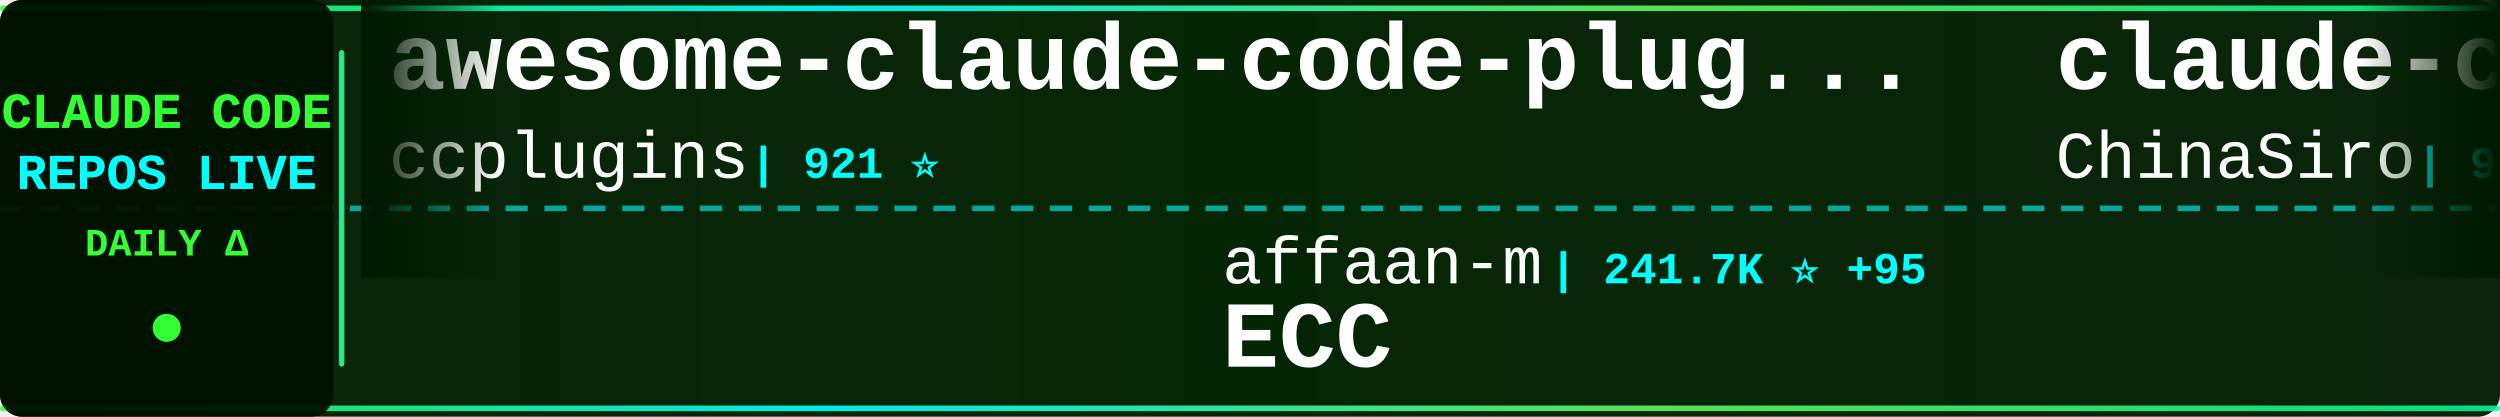
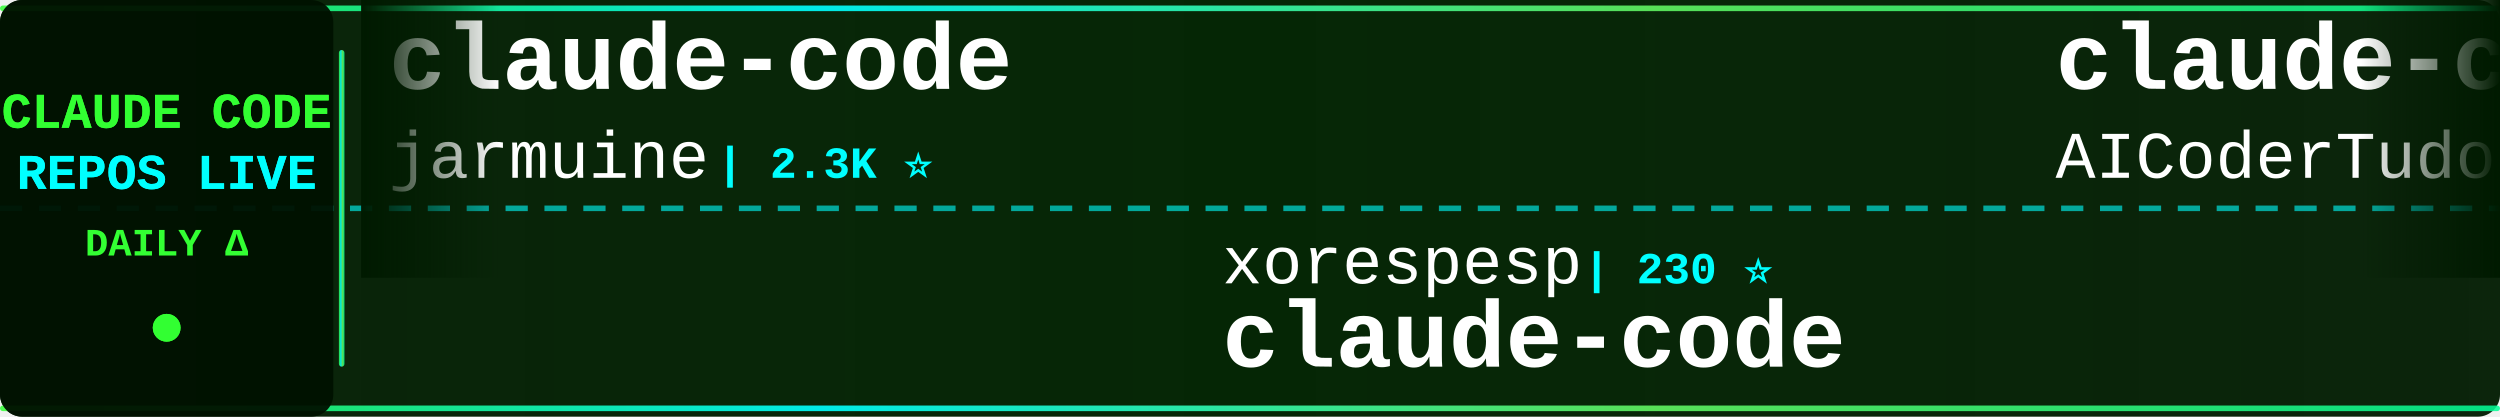
<svg xmlns="http://www.w3.org/2000/svg" width="900" height="150">
  <defs>
    <linearGradient id="tickerBg" x1="0%" y1="0%" x2="100%" y2="0%">
      <stop offset="0%" style="stop-color:#001a00;stop-opacity:0.95" />
      <stop offset="50%" style="stop-color:#002200;stop-opacity:0.98" />
      <stop offset="100%" style="stop-color:#001a00;stop-opacity:0.95" />
    </linearGradient>
    <linearGradient id="borderGrad" x1="0%" y1="0%" x2="100%" y2="0%">
      <stop offset="0%" style="stop-color:#33ff33;stop-opacity:0.85">
        <animate attributeName="stop-opacity" values="0.85;1;0.85" dur="2s" repeatCount="indefinite" />
      </stop>
      <stop offset="33%" style="stop-color:#00ffff;stop-opacity:0.9">
        <animate attributeName="stop-opacity" values="0.9;1;0.9" dur="2.2s" repeatCount="indefinite" />
      </stop>
      <stop offset="66%" style="stop-color:#66ff66;stop-opacity:0.85">
        <animate attributeName="stop-opacity" values="0.85;1;0.85" dur="1.8s" repeatCount="indefinite" />
      </stop>
      <stop offset="100%" style="stop-color:#00ff99;stop-opacity:0.85">
        <animate attributeName="stop-opacity" values="0.85;1;0.85" dur="2s" repeatCount="indefinite" />
      </stop>
    </linearGradient>
    <filter id="textGlow">
      <feGaussianBlur stdDeviation="0.1" result="coloredBlur" />
      <feMerge>
        <feMergeNode in="coloredBlur" />
        <feMergeNode in="SourceGraphic" />
      </feMerge>
    </filter>
    <filter id="metricGlow">
      <feGaussianBlur stdDeviation="0.2" result="coloredBlur" />
      <feMerge>
        <feMergeNode in="coloredBlur" />
        <feMergeNode in="SourceGraphic" />
      </feMerge>
    </filter>
    <linearGradient id="leftFade" x1="0%" y1="0%" x2="100%" y2="0%">
      <stop offset="0%" style="stop-color:#001a00;stop-opacity:1" />
      <stop offset="100%" style="stop-color:#001a00;stop-opacity:0" />
    </linearGradient>
    <linearGradient id="rightFade" x1="0%" y1="0%" x2="100%" y2="0%">
      <stop offset="0%" style="stop-color:#001a00;stop-opacity:0" />
      <stop offset="100%" style="stop-color:#001a00;stop-opacity:1" />
    </linearGradient>
  </defs>
  <rect width="900" height="150" fill="url(#tickerBg)" rx="8" />
  <rect x="0" y="2" width="900" height="2" fill="url(#borderGrad)" rx="1" />
  <rect x="0" y="146" width="900" height="2" fill="url(#borderGrad)" rx="1" />
  <line x1="0" y1="75" x2="900" y2="75" stroke="#00ffff" stroke-width="2" stroke-dasharray="8 6" opacity="0.6" />
  <rect x="0" y="0" width="120" height="150" fill="#001100" opacity="0.95" rx="8" />
  <text x="60" y="46" font-family="'Courier New', monospace" font-size="18" font-weight="bold" fill="#33ff33" text-anchor="middle" filter="url(#textGlow)">
    CLAUDE CODE
  </text>
  <text x="60" y="68" font-family="'Courier New', monospace" font-size="18" font-weight="bold" fill="#00ffff" text-anchor="middle" filter="url(#textGlow)">
    REPOS LIVE
  </text>
  <text x="60" y="92" font-family="'Courier New', monospace" font-size="14" font-weight="bold" fill="#33ff33" text-anchor="middle">
    DAILY Δ
  </text>
  <circle cx="60" cy="118" r="5" fill="#33ff33" filter="url(#metricGlow)">
    <animate attributeName="r" values="4;6;4" dur="1.5s" repeatCount="indefinite" />
    <animate attributeName="opacity" values="0.6;1;0.6" dur="1.5s" repeatCount="indefinite" />
  </circle>
  <rect x="122" y="18" width="2" height="114" fill="url(#borderGrad)" rx="1" />
  <clipPath id="tickerClip">
    <rect x="130" y="0" width="770" height="150" />
  </clipPath>
  <g clip-path="url(#tickerClip)">
    <g id="tickerItems">
      <animateTransform attributeName="transform" attributeType="XML" type="translate" from="0 0" to="-3000 0" dur="54s" repeatCount="indefinite" />
      <g transform="translate(0, 0)">
-         <text x="140" y="32" font-family="'Courier New', monospace" font-size="34" font-weight="bold" fill="#ffffff">awesome-claude-code-plug...</text>
-         <text x="140" y="64" font-family="'Courier New', monospace" font-size="24" font-weight="normal" fill="#ffffff" opacity="1.0">ccplugins</text>
-         <text x="270" y="64" font-family="'Courier New', monospace" font-size="16" font-weight="bold" fill="#00ffff"> | 921 ⭐</text>
+         <text x="140" y="32" font-family="'Courier New', monospace" font-size="34" font-weight="bold" fill="#ffffff">claude-code</text>
+         <text x="140" y="64" font-family="'Courier New', monospace" font-size="24" font-weight="normal" fill="#ffffff" opacity="1.0">jarmuine</text>
+         <text x="258" y="64" font-family="'Courier New', monospace" font-size="16" font-weight="bold" fill="#00ffff"> | 2.3K ⭐</text>
      </g>
      <g transform="translate(300, 0)">
-         <text x="140" y="102" font-family="'Courier New', monospace" font-size="24" font-weight="normal" fill="#ffffff" opacity="1.0">affaan-m</text>
-         <text x="258" y="102" font-family="'Courier New', monospace" font-size="16" font-weight="bold" fill="#00ffff"> | 241.7K ⭐ +95</text>
-         <text x="140" y="132" font-family="'Courier New', monospace" font-size="34" font-weight="bold" fill="#ffffff">ECC</text>
+         <text x="140" y="102" font-family="'Courier New', monospace" font-size="24" font-weight="normal" fill="#ffffff" opacity="1.0">xorespesp</text>
+         <text x="270" y="102" font-family="'Courier New', monospace" font-size="16" font-weight="bold" fill="#00ffff"> | 230 ⭐</text>
+         <text x="140" y="132" font-family="'Courier New', monospace" font-size="34" font-weight="bold" fill="#ffffff">claude-code</text>
      </g>
      <g transform="translate(600, 0)">
-         <text x="140" y="32" font-family="'Courier New', monospace" font-size="34" font-weight="bold" fill="#ffffff">claude-code-sourcemap</text>
-         <text x="140" y="64" font-family="'Courier New', monospace" font-size="24" font-weight="normal" fill="#ffffff" opacity="1.0">ChinaSiro</text>
-         <text x="270" y="64" font-family="'Courier New', monospace" font-size="16" font-weight="bold" fill="#00ffff"> | 9.6K ⭐ -1</text>
+         <text x="140" y="32" font-family="'Courier New', monospace" font-size="34" font-weight="bold" fill="#ffffff">claude-code-tudou</text>
+         <text x="140" y="64" font-family="'Courier New', monospace" font-size="24" font-weight="normal" fill="#ffffff" opacity="1.0">AICoderTudou</text>
+         <text x="306" y="64" font-family="'Courier New', monospace" font-size="16" font-weight="bold" fill="#00ffff"> | 496 ⭐</text>
      </g>
      <g transform="translate(900, 0)">
-         <text x="140" y="102" font-family="'Courier New', monospace" font-size="24" font-weight="normal" fill="#ffffff" opacity="1.0">Windy3f3f3f3f</text>
-         <text x="318" y="102" font-family="'Courier New', monospace" font-size="16" font-weight="bold" fill="#00ffff"> | 3.5K ⭐</text>
-         <text x="140" y="132" font-family="'Courier New', monospace" font-size="34" font-weight="bold" fill="#ffffff">how-claude-code-works</text>
+         <text x="140" y="102" font-family="'Courier New', monospace" font-size="24" font-weight="normal" fill="#ffffff" opacity="1.0">OrcaWhisper</text>
+         <text x="294" y="102" font-family="'Courier New', monospace" font-size="16" font-weight="bold" fill="#00ffff"> | 92 ⭐</text>
+         <text x="140" y="132" font-family="'Courier New', monospace" font-size="34" font-weight="bold" fill="#ffffff">Claude-Code</text>
      </g>
      <g transform="translate(1200, 0)">
-         <text x="140" y="32" font-family="'Courier New', monospace" font-size="34" font-weight="bold" fill="#ffffff">claude-code-infrastructu...</text>
-         <text x="140" y="64" font-family="'Courier New', monospace" font-size="24" font-weight="normal" fill="#ffffff" opacity="1.0">diet103</text>
-         <text x="246" y="64" font-family="'Courier New', monospace" font-size="16" font-weight="bold" fill="#00ffff"> | 10.0K ⭐</text>
+         <text x="140" y="32" font-family="'Courier New', monospace" font-size="34" font-weight="bold" fill="#ffffff">claude-code-source</text>
+         <text x="140" y="64" font-family="'Courier New', monospace" font-size="24" font-weight="normal" fill="#ffffff" opacity="1.0">hangsman</text>
+         <text x="258" y="64" font-family="'Courier New', monospace" font-size="16" font-weight="bold" fill="#00ffff"> | 790 ⭐</text>
      </g>
      <g transform="translate(1500, 0)">
-         <text x="140" y="102" font-family="'Courier New', monospace" font-size="24" font-weight="normal" fill="#ffffff" opacity="1.0">ykdojo</text>
-         <text x="234" y="102" font-family="'Courier New', monospace" font-size="16" font-weight="bold" fill="#00ffff"> | 9.8K ⭐ +7</text>
-         <text x="140" y="132" font-family="'Courier New', monospace" font-size="34" font-weight="bold" fill="#ffffff">claude-code-tips</text>
+         <text x="140" y="102" font-family="'Courier New', monospace" font-size="24" font-weight="normal" fill="#ffffff" opacity="1.0">freestylefly</text>
+         <text x="306" y="102" font-family="'Courier New', monospace" font-size="16" font-weight="bold" fill="#00ffff"> | 128 ⭐</text>
+         <text x="140" y="132" font-family="'Courier New', monospace" font-size="34" font-weight="bold" fill="#ffffff">claude-code</text>
      </g>
      <g transform="translate(1800, 0)">
-         <text x="140" y="32" font-family="'Courier New', monospace" font-size="34" font-weight="bold" fill="#ffffff">claude-code-spec-workflo...</text>
-         <text x="140" y="64" font-family="'Courier New', monospace" font-size="24" font-weight="normal" fill="#ffffff" opacity="1.0">Pimzino</text>
-         <text x="246" y="64" font-family="'Courier New', monospace" font-size="16" font-weight="bold" fill="#00ffff"> | 3.8K ⭐</text>
+         <text x="140" y="32" font-family="'Courier New', monospace" font-size="34" font-weight="bold" fill="#ffffff">claude-coder</text>
+         <text x="140" y="64" font-family="'Courier New', monospace" font-size="24" font-weight="normal" fill="#ffffff" opacity="1.0">kodu-ai</text>
+         <text x="246" y="64" font-family="'Courier New', monospace" font-size="16" font-weight="bold" fill="#00ffff"> | 5.2K ⭐</text>
      </g>
      <g transform="translate(2100, 0)">
-         <text x="140" y="102" font-family="'Courier New', monospace" font-size="24" font-weight="normal" fill="#ffffff" opacity="1.0">liuup</text>
-         <text x="222" y="102" font-family="'Courier New', monospace" font-size="16" font-weight="bold" fill="#00ffff"> | 3.8K ⭐ +1</text>
-         <text x="140" y="132" font-family="'Courier New', monospace" font-size="34" font-weight="bold" fill="#ffffff">claude-code-analysis</text>
+         <text x="140" y="102" font-family="'Courier New', monospace" font-size="24" font-weight="normal" fill="#ffffff" opacity="1.0">VoltAgent</text>
+         <text x="270" y="102" font-family="'Courier New', monospace" font-size="16" font-weight="bold" fill="#00ffff"> | 24.5K ⭐ +6</text>
+         <text x="140" y="132" font-family="'Courier New', monospace" font-size="34" font-weight="bold" fill="#ffffff">awesome-claude-code-suba...</text>
      </g>
      <g transform="translate(2400, 0)">
-         <text x="140" y="32" font-family="'Courier New', monospace" font-size="34" font-weight="bold" fill="#ffffff">claude-code-workflows</text>
-         <text x="140" y="64" font-family="'Courier New', monospace" font-size="24" font-weight="normal" fill="#ffffff" opacity="1.0">OneRedOak</text>
-         <text x="270" y="64" font-family="'Courier New', monospace" font-size="16" font-weight="bold" fill="#00ffff"> | 3.9K ⭐ +1</text>
+         <text x="140" y="32" font-family="'Courier New', monospace" font-size="34" font-weight="bold" fill="#ffffff">collection-claude-code-s...</text>
+         <text x="140" y="64" font-family="'Courier New', monospace" font-size="24" font-weight="normal" fill="#ffffff" opacity="1.0">chauncygu</text>
+         <text x="270" y="64" font-family="'Courier New', monospace" font-size="16" font-weight="bold" fill="#00ffff"> | 2.8K ⭐</text>
      </g>
      <g transform="translate(2700, 0)">
-         <text x="140" y="102" font-family="'Courier New', monospace" font-size="24" font-weight="normal" fill="#ffffff" opacity="1.0">shareAI-lab</text>
-         <text x="294" y="102" font-family="'Courier New', monospace" font-size="16" font-weight="bold" fill="#00ffff"> | 74.9K ⭐ +20</text>
-         <text x="140" y="132" font-family="'Courier New', monospace" font-size="34" font-weight="bold" fill="#ffffff">learn-claude-code</text>
+         <text x="140" y="102" font-family="'Courier New', monospace" font-size="24" font-weight="normal" fill="#ffffff" opacity="1.0">https-deeplearning-ai</text>
+         <text x="414" y="102" font-family="'Courier New', monospace" font-size="16" font-weight="bold" fill="#00ffff"> | 544 ⭐</text>
+         <text x="140" y="132" font-family="'Courier New', monospace" font-size="34" font-weight="bold" fill="#ffffff">sc-claude-code-files</text>
      </g>
      <g transform="translate(3000, 0)">
-         <text x="140" y="32" font-family="'Courier New', monospace" font-size="34" font-weight="bold" fill="#ffffff">awesome-claude-code-plug...</text>
-         <text x="140" y="64" font-family="'Courier New', monospace" font-size="24" font-weight="normal" fill="#ffffff" opacity="1.0">ccplugins</text>
-         <text x="270" y="64" font-family="'Courier New', monospace" font-size="16" font-weight="bold" fill="#00ffff"> | 921 ⭐</text>
+         <text x="140" y="32" font-family="'Courier New', monospace" font-size="34" font-weight="bold" fill="#ffffff">claude-code</text>
+         <text x="140" y="64" font-family="'Courier New', monospace" font-size="24" font-weight="normal" fill="#ffffff" opacity="1.0">jarmuine</text>
+         <text x="258" y="64" font-family="'Courier New', monospace" font-size="16" font-weight="bold" fill="#00ffff"> | 2.3K ⭐</text>
      </g>
      <g transform="translate(3300, 0)">
-         <text x="140" y="102" font-family="'Courier New', monospace" font-size="24" font-weight="normal" fill="#ffffff" opacity="1.0">affaan-m</text>
-         <text x="258" y="102" font-family="'Courier New', monospace" font-size="16" font-weight="bold" fill="#00ffff"> | 241.7K ⭐ +95</text>
-         <text x="140" y="132" font-family="'Courier New', monospace" font-size="34" font-weight="bold" fill="#ffffff">ECC</text>
+         <text x="140" y="102" font-family="'Courier New', monospace" font-size="24" font-weight="normal" fill="#ffffff" opacity="1.0">xorespesp</text>
+         <text x="270" y="102" font-family="'Courier New', monospace" font-size="16" font-weight="bold" fill="#00ffff"> | 230 ⭐</text>
+         <text x="140" y="132" font-family="'Courier New', monospace" font-size="34" font-weight="bold" fill="#ffffff">claude-code</text>
      </g>
      <g transform="translate(3600, 0)">
-         <text x="140" y="32" font-family="'Courier New', monospace" font-size="34" font-weight="bold" fill="#ffffff">claude-code-sourcemap</text>
-         <text x="140" y="64" font-family="'Courier New', monospace" font-size="24" font-weight="normal" fill="#ffffff" opacity="1.0">ChinaSiro</text>
-         <text x="270" y="64" font-family="'Courier New', monospace" font-size="16" font-weight="bold" fill="#00ffff"> | 9.6K ⭐ -1</text>
+         <text x="140" y="32" font-family="'Courier New', monospace" font-size="34" font-weight="bold" fill="#ffffff">claude-code-tudou</text>
+         <text x="140" y="64" font-family="'Courier New', monospace" font-size="24" font-weight="normal" fill="#ffffff" opacity="1.0">AICoderTudou</text>
+         <text x="306" y="64" font-family="'Courier New', monospace" font-size="16" font-weight="bold" fill="#00ffff"> | 496 ⭐</text>
      </g>
      <g transform="translate(3900, 0)">
-         <text x="140" y="102" font-family="'Courier New', monospace" font-size="24" font-weight="normal" fill="#ffffff" opacity="1.0">Windy3f3f3f3f</text>
-         <text x="318" y="102" font-family="'Courier New', monospace" font-size="16" font-weight="bold" fill="#00ffff"> | 3.5K ⭐</text>
-         <text x="140" y="132" font-family="'Courier New', monospace" font-size="34" font-weight="bold" fill="#ffffff">how-claude-code-works</text>
+         <text x="140" y="102" font-family="'Courier New', monospace" font-size="24" font-weight="normal" fill="#ffffff" opacity="1.0">OrcaWhisper</text>
+         <text x="294" y="102" font-family="'Courier New', monospace" font-size="16" font-weight="bold" fill="#00ffff"> | 92 ⭐</text>
+         <text x="140" y="132" font-family="'Courier New', monospace" font-size="34" font-weight="bold" fill="#ffffff">Claude-Code</text>
      </g>
    </g>
  </g>
  <rect x="130" y="0" width="50" height="100" fill="url(#leftFade)" />
  <rect x="850" y="0" width="50" height="100" fill="url(#rightFade)" />
</svg>
